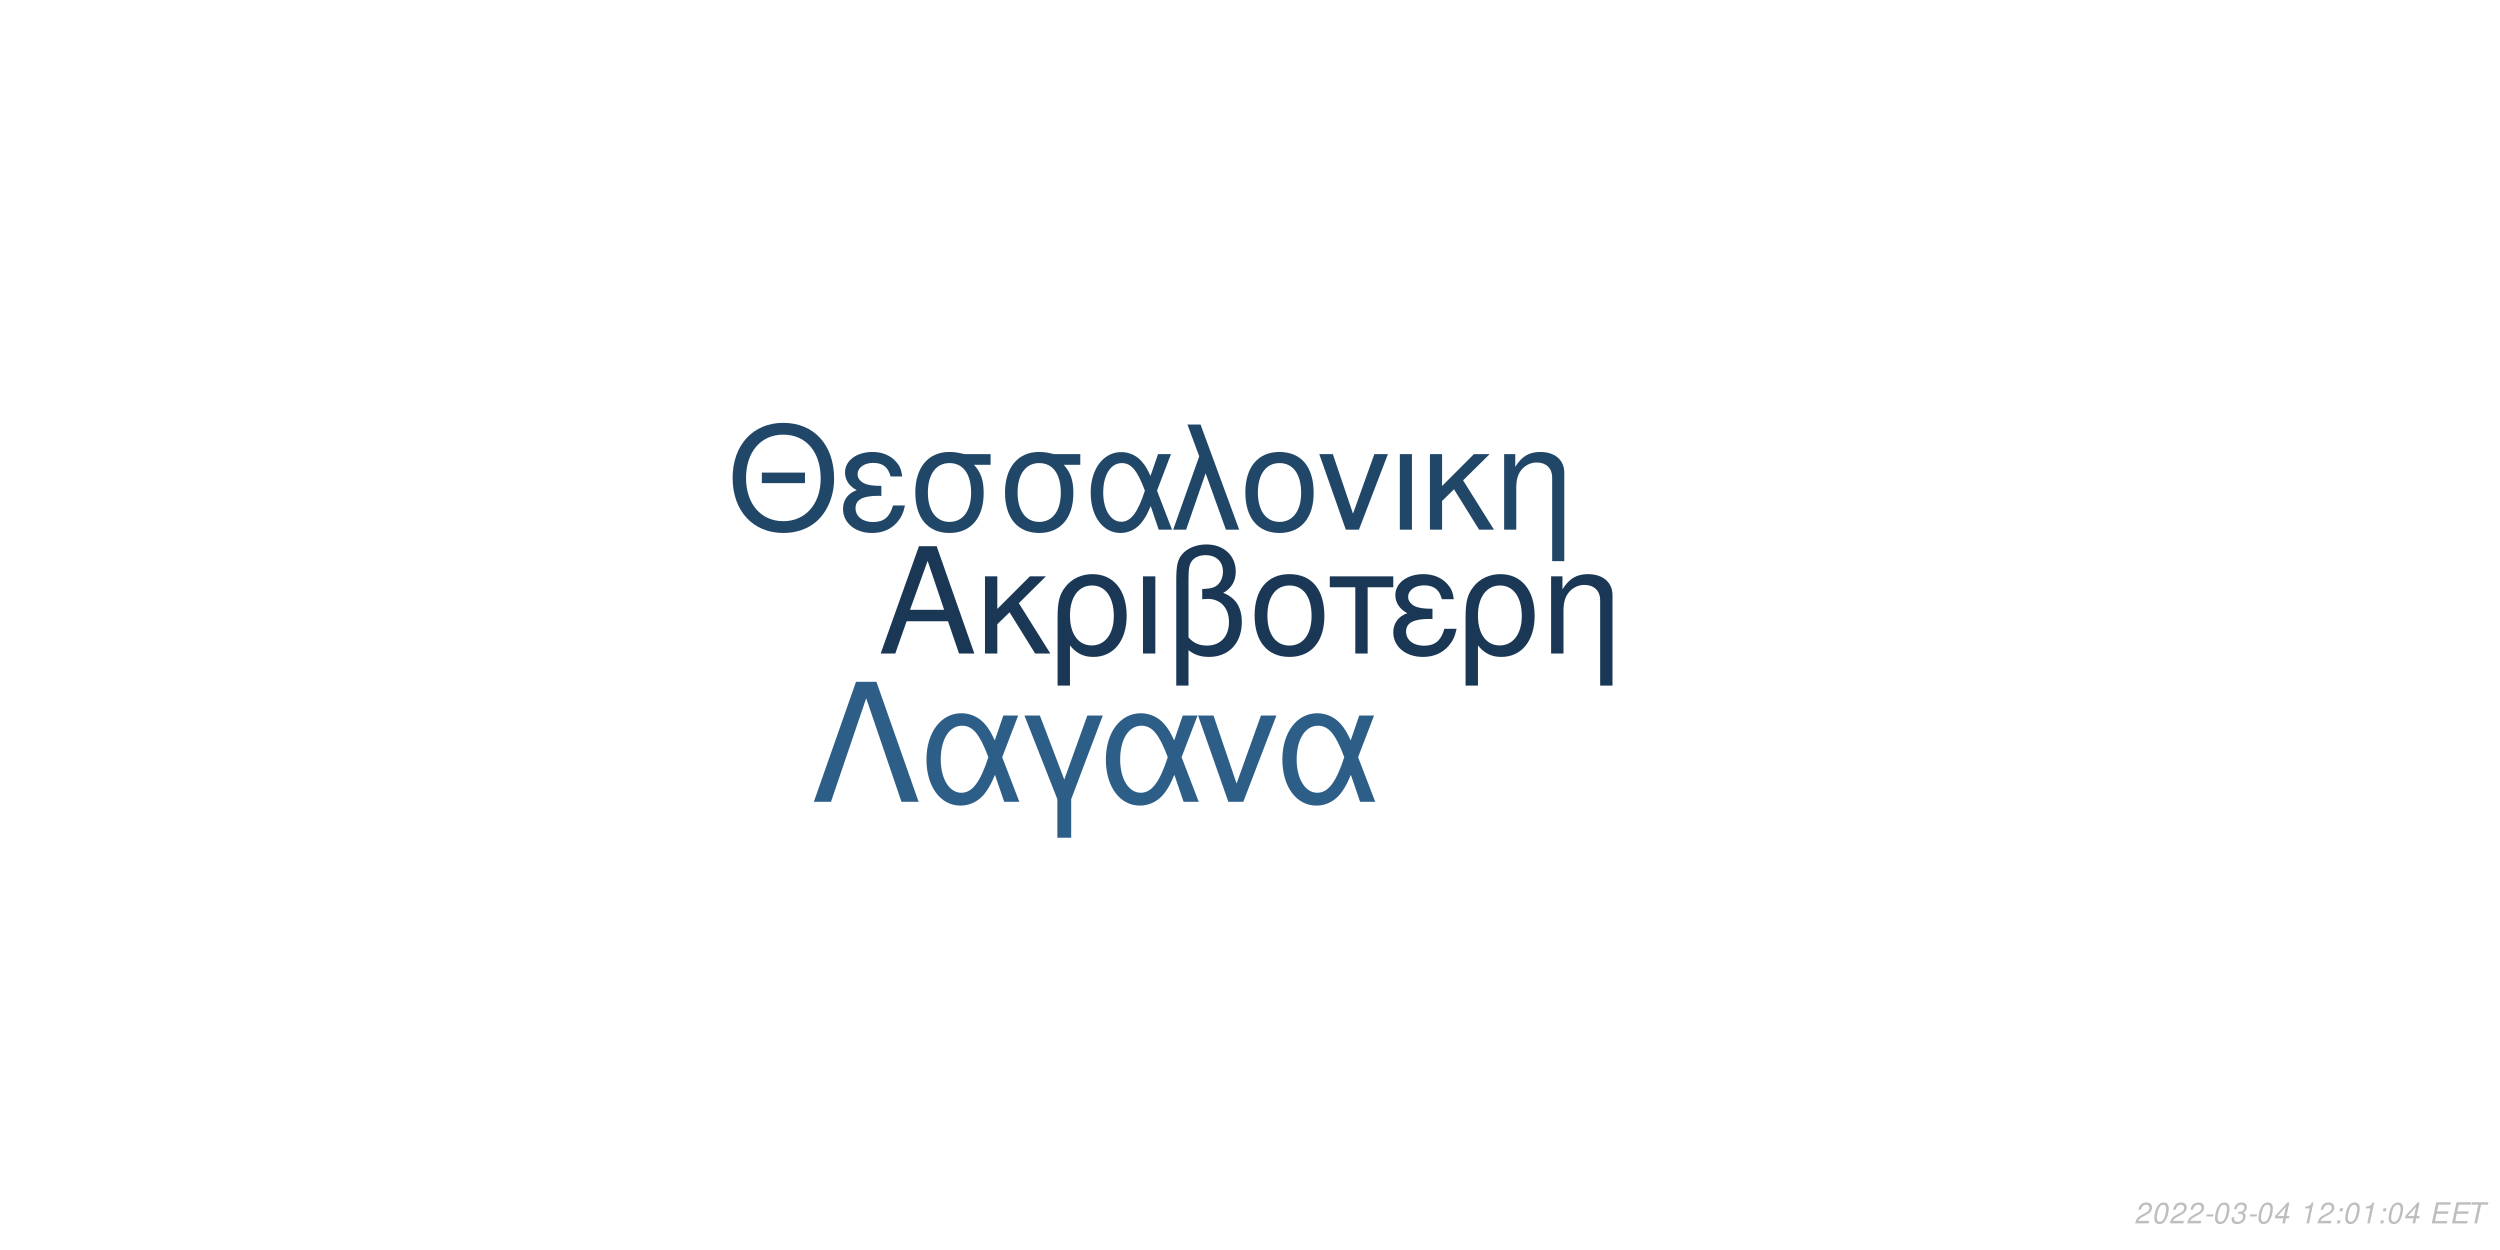
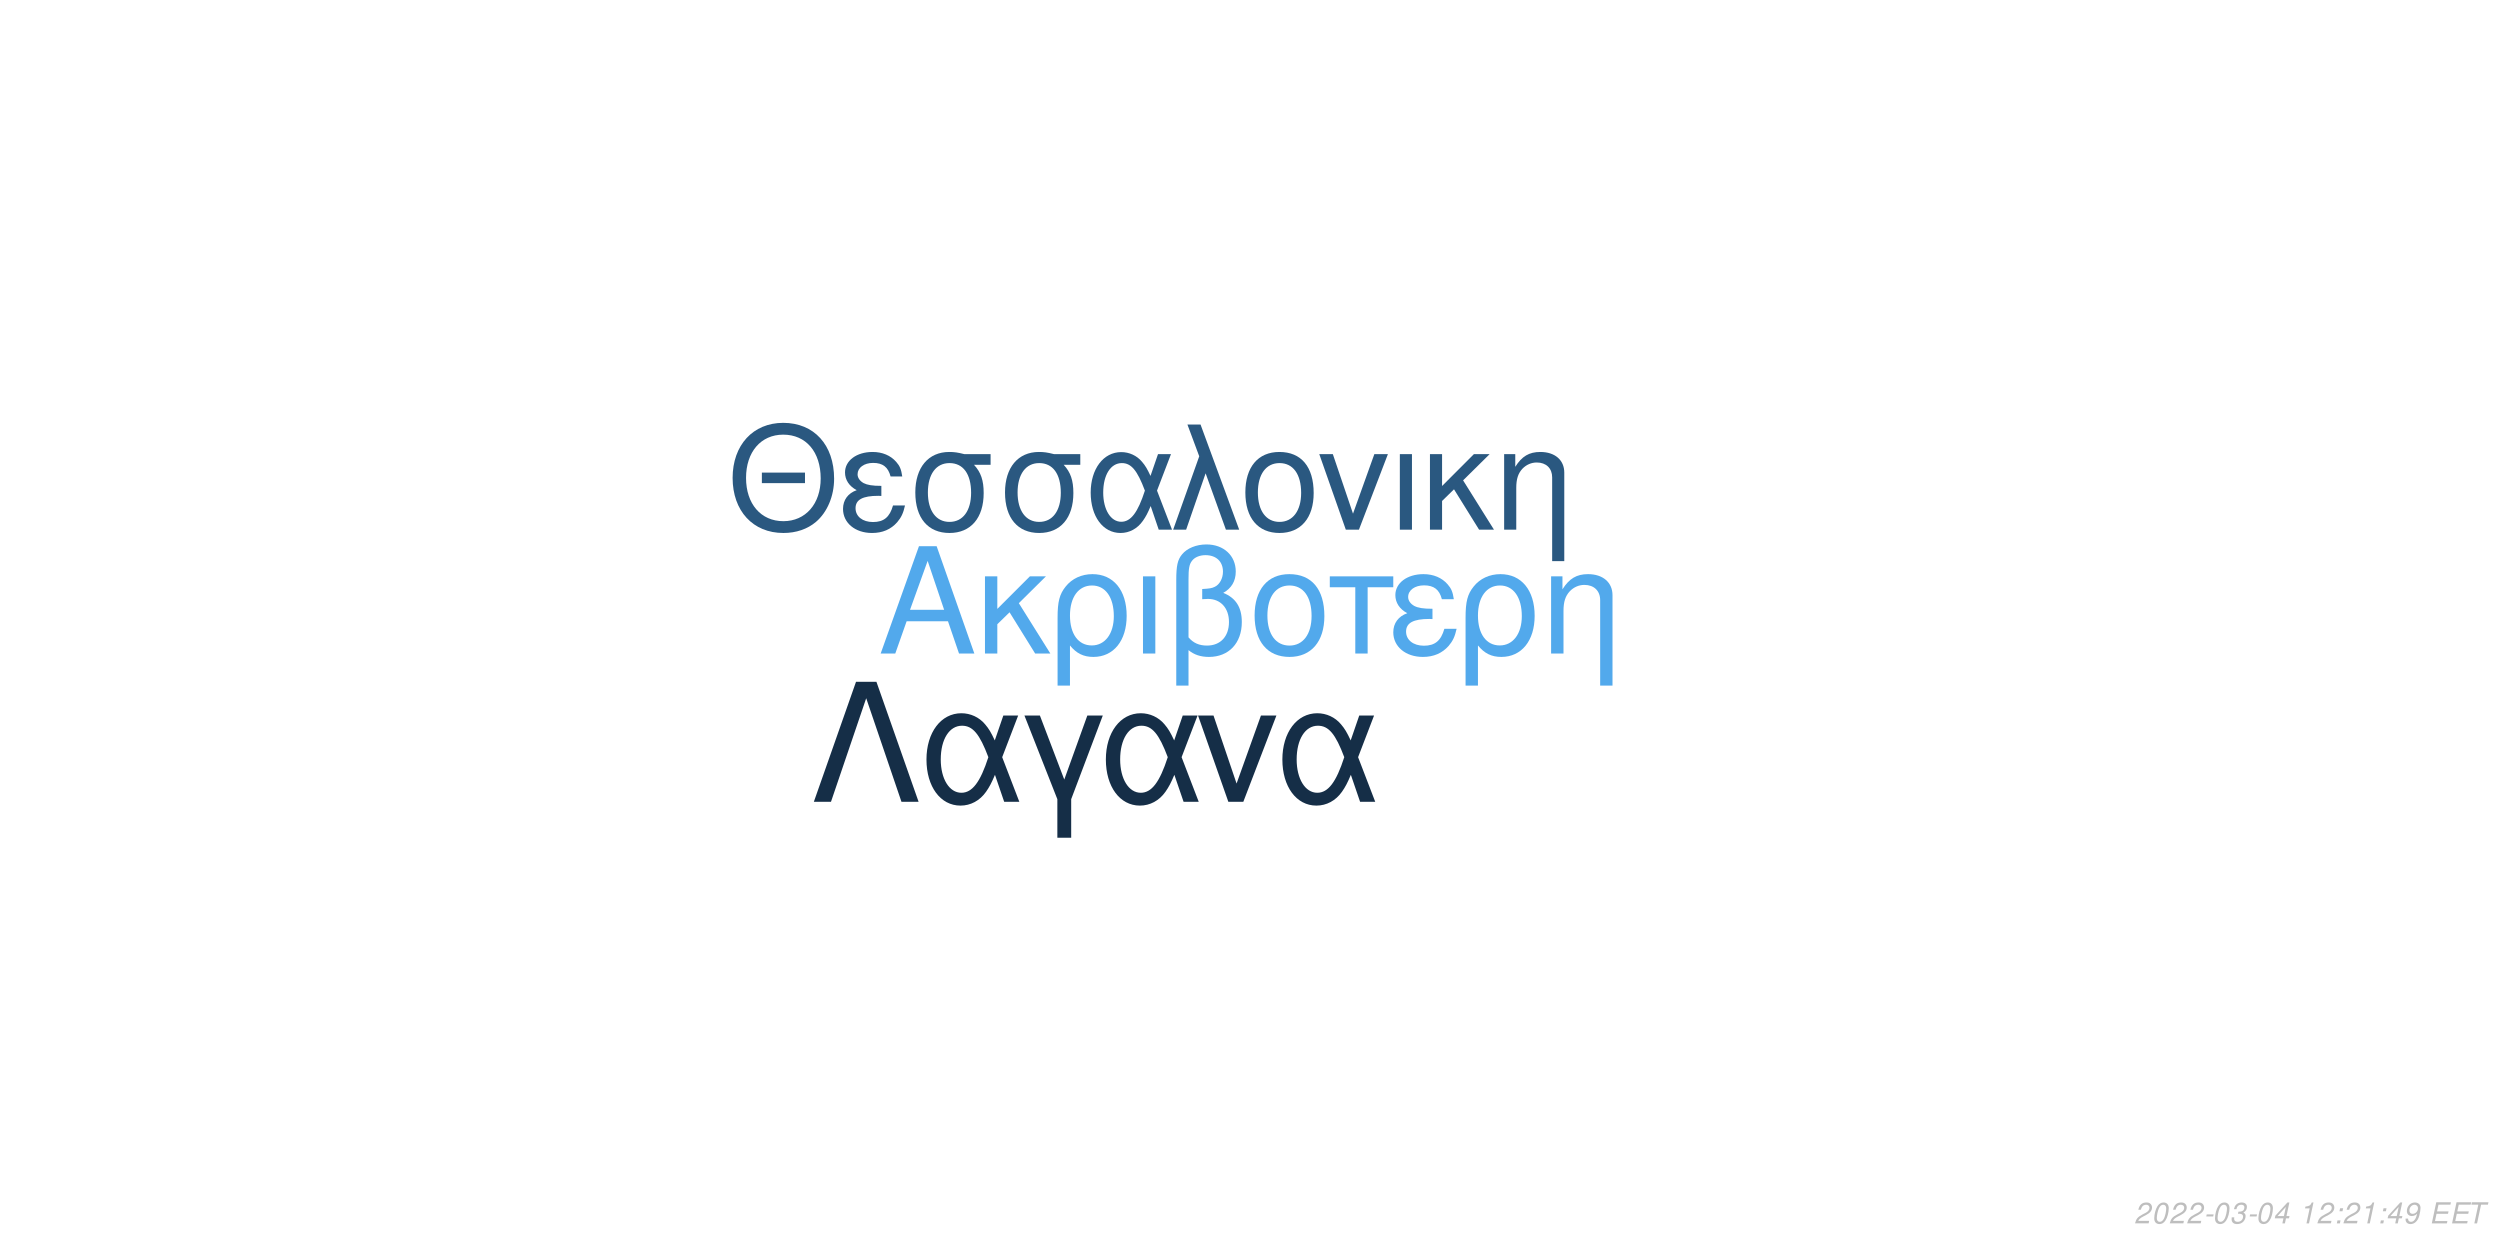
<svg xmlns="http://www.w3.org/2000/svg" xmlns:xlink="http://www.w3.org/1999/xlink" width="864pt" height="432pt" viewBox="0 0 864 432" version="1.1">
  <defs>
    <g>
      <symbol overflow="visible" id="glyph0-0">
        <path style="stroke:none;" d="" />
      </symbol>
      <symbol overflow="visible" id="glyph0-1">
        <path style="stroke:none;" d="M 24.125 -11.141 L 27.938 0 L 33.234 0 L 20.203 -37.094 L 14.094 -37.094 L 0.859 0 L 5.906 0 L 9.828 -11.141 Z M 22.797 -15.109 L 11 -15.109 L 17.094 -32.016 Z M 22.797 -15.109 " />
      </symbol>
      <symbol overflow="visible" id="glyph0-2">
        <path style="stroke:none;" d="M 7.172 -15.422 L 7.172 -26.672 L 2.906 -26.672 L 2.906 0 L 7.172 0 L 7.172 -10.125 L 11.406 -14.25 L 20.25 0 L 25.5 0 L 14.609 -17.406 L 23.969 -26.672 L 18.422 -26.672 Z M 7.172 -15.422 " />
      </symbol>
      <symbol overflow="visible" id="glyph0-3">
        <path style="stroke:none;" d="M 3 11.094 L 7.281 11.094 L 7.281 -2.797 C 9.516 -0.047 11.953 1.172 15.375 1.172 C 22.344 1.172 26.875 -4.422 26.875 -13.031 C 26.875 -21.891 22.297 -27.438 15.062 -27.438 C 11.297 -27.438 7.984 -25.906 5.797 -23.156 C 3.672 -20.516 3 -17.969 3 -12.359 Z M 14.906 -23.516 C 19.547 -23.516 22.438 -19.438 22.438 -12.922 C 22.438 -6.812 19.391 -2.797 14.812 -2.797 C 10.172 -2.797 7.281 -6.766 7.281 -13.125 C 7.281 -19.484 10.234 -23.516 14.906 -23.516 Z M 14.906 -23.516 " />
      </symbol>
      <symbol overflow="visible" id="glyph0-4">
        <path style="stroke:none;" d="M 3.516 0 L 7.781 0 L 7.781 -26.672 L 3.516 -26.672 Z M 3.516 0 " />
      </symbol>
      <symbol overflow="visible" id="glyph0-5">
        <path style="stroke:none;" d="M 4.016 11.094 L 8.25 11.094 L 8.25 -1.172 C 10.172 0.406 12.422 1.172 15.312 1.172 C 22.188 1.172 26.672 -3.609 26.672 -10.891 C 26.672 -15.984 24.578 -19.234 20.25 -20.969 C 23.109 -22.547 24.578 -25.031 24.578 -28.344 C 24.578 -33.844 20.406 -37.703 14.453 -37.703 C 10.938 -37.703 7.734 -36.391 6 -34.25 C 4.484 -32.422 4.016 -30.328 4.016 -25.391 Z M 8.25 -25.656 C 8.25 -29.359 8.5 -30.844 9.469 -32.062 C 10.375 -33.281 12.156 -34 14.094 -34 C 17.812 -34 20.156 -31.812 20.156 -28.297 C 20.156 -25.953 18.984 -23.812 17.297 -23.047 C 16.281 -22.547 15.469 -22.438 12.984 -22.297 L 12.984 -18.781 C 13.734 -18.828 14.344 -18.875 14.969 -18.875 C 19.344 -18.875 22.234 -15.719 22.234 -10.891 C 22.234 -5.906 19.281 -2.75 14.656 -2.75 C 11.953 -2.75 9.922 -3.609 8.25 -5.594 Z M 8.25 -25.656 " />
      </symbol>
      <symbol overflow="visible" id="glyph0-6">
        <path style="stroke:none;" d="M 14.094 -27.438 C 6.562 -27.438 2.094 -22.094 2.094 -13.125 C 2.094 -4.125 6.562 1.172 14.141 1.172 C 21.672 1.172 26.203 -4.172 26.203 -12.922 C 26.203 -22.188 21.828 -27.438 14.094 -27.438 Z M 14.141 -23.516 C 18.938 -23.516 21.781 -19.594 21.781 -12.984 C 21.781 -6.672 18.828 -2.75 14.141 -2.75 C 9.422 -2.75 6.516 -6.672 6.516 -13.125 C 6.516 -19.594 9.422 -23.516 14.141 -23.516 Z M 14.141 -23.516 " />
      </symbol>
      <symbol overflow="visible" id="glyph0-7">
        <path style="stroke:none;" d="M 7.891 0 L 12.156 0 L 12.156 -22.906 L 21.016 -22.906 L 21.016 -26.672 L -0.922 -26.672 L -0.922 -22.906 L 7.891 -22.906 Z M 7.891 0 " />
      </symbol>
      <symbol overflow="visible" id="glyph0-8">
        <path style="stroke:none;" d="M 14.562 -15.469 C 11.344 -15.469 9.562 -15.781 8.297 -16.438 C 6.922 -17.203 6.156 -18.328 6.156 -19.547 C 6.156 -21.891 8.453 -23.562 11.656 -23.562 C 15.062 -23.562 16.953 -22.094 17.812 -18.781 L 21.938 -18.781 C 21.578 -21.266 21.062 -22.5 19.797 -23.922 C 17.812 -26.203 14.906 -27.438 11.453 -27.438 C 5.797 -27.438 1.734 -24.375 1.734 -20.203 C 1.734 -17.609 3.156 -15.375 5.859 -13.938 C 2.797 -12.875 1.016 -10.484 1.016 -7.328 C 1.016 -2.391 5.297 1.172 11.25 1.172 C 14.969 1.172 17.906 -0.109 20.156 -2.641 C 21.578 -4.328 22.297 -5.797 22.906 -8.547 L 18.672 -8.547 C 17.5 -4.422 15.422 -2.703 11.609 -2.703 C 7.938 -2.703 5.438 -4.688 5.438 -7.578 C 5.438 -10.578 7.938 -11.953 13.484 -11.953 C 13.641 -11.953 14.094 -11.953 14.562 -11.906 Z M 14.562 -15.469 " />
      </symbol>
      <symbol overflow="visible" id="glyph0-9">
        <path style="stroke:none;" d="M 3.562 -26.672 L 3.562 0 L 7.844 0 L 7.844 -14.703 C 7.844 -17.906 8.5 -19.891 10.031 -21.531 C 11.406 -22.953 13.188 -23.719 15.062 -23.719 C 18.375 -23.719 20.516 -21.672 20.516 -18.469 L 20.516 11.094 L 24.781 11.094 L 24.781 -20.156 C 24.781 -24.578 21.469 -27.438 16.328 -27.438 C 12.359 -27.438 9.828 -25.906 7.484 -22.188 L 7.484 -26.672 Z M 3.562 -26.672 " />
      </symbol>
      <symbol overflow="visible" id="glyph1-0">
        <path style="stroke:none;" d="" />
      </symbol>
      <symbol overflow="visible" id="glyph1-1">
        <path style="stroke:none;" d="M 26.859 -19.734 L 11.953 -19.734 L 11.953 -16.094 L 26.859 -16.094 Z M 19.328 -36.922 C 8.922 -36.922 1.844 -29.25 1.844 -17.891 C 1.844 -6.484 8.875 1.141 19.391 1.141 C 23.812 1.141 27.703 -0.203 30.641 -2.688 C 34.578 -6.031 36.922 -11.656 36.922 -17.594 C 36.922 -29.297 30 -36.922 19.328 -36.922 Z M 19.328 -32.844 C 27.203 -32.844 32.281 -26.906 32.281 -17.688 C 32.281 -8.922 27.062 -2.938 19.391 -2.938 C 11.609 -2.938 6.484 -8.922 6.484 -17.891 C 6.484 -26.859 11.609 -32.844 19.328 -32.844 Z M 19.328 -32.844 " />
      </symbol>
      <symbol overflow="visible" id="glyph1-2">
        <path style="stroke:none;" d="M 14.25 -15.141 C 11.109 -15.141 9.375 -15.453 8.125 -16.094 C 6.781 -16.844 6.031 -17.938 6.031 -19.141 C 6.031 -21.422 8.266 -23.078 11.406 -23.078 C 14.75 -23.078 16.594 -21.625 17.438 -18.391 L 21.469 -18.391 C 21.125 -20.828 20.625 -22.031 19.391 -23.422 C 17.438 -25.656 14.594 -26.859 11.219 -26.859 C 5.688 -26.859 1.688 -23.875 1.688 -19.781 C 1.688 -17.234 3.094 -15.047 5.734 -13.656 C 2.734 -12.609 1 -10.266 1 -7.172 C 1 -2.344 5.188 1.141 11.016 1.141 C 14.656 1.141 17.547 -0.094 19.734 -2.594 C 21.125 -4.234 21.828 -5.688 22.422 -8.375 L 18.281 -8.375 C 17.141 -4.328 15.094 -2.641 11.359 -2.641 C 7.766 -2.641 5.328 -4.578 5.328 -7.422 C 5.328 -10.359 7.766 -11.703 13.203 -11.703 C 13.359 -11.703 13.797 -11.703 14.25 -11.656 Z M 14.25 -15.141 " />
      </symbol>
      <symbol overflow="visible" id="glyph1-3">
        <path style="stroke:none;" d="M 29 -26.109 L 19.938 -26.109 C 17.594 -26.703 16.438 -26.859 14.703 -26.859 C 7.469 -26.859 2.984 -21.469 2.984 -12.859 C 2.984 -4.031 7.375 1.141 14.797 1.141 C 22.172 1.141 26.609 -4.078 26.609 -12.656 C 26.609 -17.047 25.656 -19.828 23.266 -22.422 L 29 -22.422 Z M 14.797 -23.016 C 19.531 -23.016 22.266 -19.234 22.266 -12.75 C 22.266 -6.531 19.438 -2.688 14.797 -2.688 C 10.172 -2.688 7.328 -6.531 7.328 -12.859 C 7.328 -19.188 10.172 -23.016 14.797 -23.016 Z M 14.797 -23.016 " />
      </symbol>
      <symbol overflow="visible" id="glyph1-4">
        <path style="stroke:none;" d="M 29.344 -26.109 L 24.859 -26.109 L 22.266 -18.578 C 21.125 -21.031 20.484 -22.125 19.328 -23.469 C 17.547 -25.609 14.906 -26.812 12.156 -26.812 C 5.984 -26.812 1.594 -20.984 1.594 -12.812 C 1.594 -4.578 5.828 1.141 11.906 1.141 C 14.953 1.141 17.734 -0.344 19.625 -3.047 C 20.672 -4.531 21.281 -5.688 22.328 -8.172 L 25.109 0 L 29.703 0 L 24.516 -13.5 Z M 20.328 -13.5 C 17.891 -5.922 15.453 -2.734 12.156 -2.734 C 8.516 -2.734 5.922 -6.922 5.922 -12.812 C 5.922 -18.938 8.516 -23.016 12.359 -23.016 C 15.594 -23.016 17.688 -20.531 20.328 -13.5 Z M 20.328 -13.5 " />
      </symbol>
      <symbol overflow="visible" id="glyph1-5">
        <path style="stroke:none;" d="M 1.094 0 L 5.578 0 L 12.312 -19.484 L 19.328 0 L 23.922 0 L 10.562 -36.328 L 6.031 -36.328 L 10.109 -25.359 Z M 1.094 0 " />
      </symbol>
      <symbol overflow="visible" id="glyph1-6">
        <path style="stroke:none;" d="M 13.797 -26.859 C 6.422 -26.859 2.047 -21.625 2.047 -12.859 C 2.047 -4.031 6.422 1.141 13.859 1.141 C 21.234 1.141 25.656 -4.078 25.656 -12.656 C 25.656 -21.719 21.375 -26.859 13.797 -26.859 Z M 13.859 -23.016 C 18.531 -23.016 21.328 -19.188 21.328 -12.703 C 21.328 -6.531 18.438 -2.688 13.859 -2.688 C 9.219 -2.688 6.375 -6.531 6.375 -12.859 C 6.375 -19.188 9.219 -23.016 13.859 -23.016 Z M 13.859 -23.016 " />
      </symbol>
      <symbol overflow="visible" id="glyph1-7">
        <path style="stroke:none;" d="M 14.297 0 L 24.312 -26.109 L 19.625 -26.109 L 12.25 -5.531 L 5.281 -26.109 L 0.594 -26.109 L 9.766 0 Z M 14.297 0 " />
      </symbol>
      <symbol overflow="visible" id="glyph1-8">
        <path style="stroke:none;" d="M 3.438 0 L 7.625 0 L 7.625 -26.109 L 3.438 -26.109 Z M 3.438 0 " />
      </symbol>
      <symbol overflow="visible" id="glyph1-9">
        <path style="stroke:none;" d="M 7.031 -15.094 L 7.031 -26.109 L 2.844 -26.109 L 2.844 0 L 7.031 0 L 7.031 -9.922 L 11.156 -13.953 L 19.828 0 L 24.969 0 L 14.297 -17.047 L 23.469 -26.109 L 18.031 -26.109 Z M 7.031 -15.094 " />
      </symbol>
      <symbol overflow="visible" id="glyph1-10">
        <path style="stroke:none;" d="M 3.484 -26.109 L 3.484 0 L 7.672 0 L 7.672 -14.406 C 7.672 -17.547 8.328 -19.484 9.812 -21.078 C 11.156 -22.469 12.906 -23.219 14.75 -23.219 C 17.984 -23.219 20.078 -21.234 20.078 -18.094 L 20.078 10.859 L 24.266 10.859 L 24.266 -19.734 C 24.266 -24.062 21.031 -26.859 16 -26.859 C 12.109 -26.859 9.609 -25.359 7.328 -21.719 L 7.328 -26.109 Z M 3.484 -26.109 " />
      </symbol>
      <symbol overflow="visible" id="glyph2-0">
        <path style="stroke:none;" d="" />
      </symbol>
      <symbol overflow="visible" id="glyph2-1">
        <path style="stroke:none;" d="M 22.531 -41.484 L 15.484 -41.484 L 0.906 0 L 6.828 0 L 19 -35.797 L 31.188 0 L 37.109 0 Z M 22.531 -41.484 " />
      </symbol>
      <symbol overflow="visible" id="glyph2-2">
        <path style="stroke:none;" d="M 33.516 -29.812 L 28.391 -29.812 L 25.438 -21.219 C 24.125 -24.016 23.391 -25.266 22.078 -26.797 C 20.031 -29.25 17.016 -30.609 13.891 -30.609 C 6.828 -30.609 1.828 -23.953 1.828 -14.625 C 1.828 -5.234 6.656 1.312 13.594 1.312 C 17.078 1.312 20.266 -0.391 22.422 -3.469 C 23.609 -5.172 24.297 -6.484 25.5 -9.328 L 28.688 0 L 33.922 0 L 28 -15.422 Z M 23.219 -15.422 C 20.422 -6.766 17.641 -3.125 13.891 -3.125 C 9.734 -3.125 6.766 -7.906 6.766 -14.625 C 6.766 -21.625 9.734 -26.297 14.109 -26.297 C 17.812 -26.297 20.203 -23.453 23.219 -15.422 Z M 23.219 -15.422 " />
      </symbol>
      <symbol overflow="visible" id="glyph2-3">
        <path style="stroke:none;" d="M 12.062 12.406 L 16.844 12.406 L 16.844 -0.906 L 27.766 -29.812 L 22.422 -29.812 L 14.453 -7.688 L 6.031 -29.812 L 0.688 -29.812 L 12.062 -0.906 Z M 12.062 12.406 " />
      </symbol>
      <symbol overflow="visible" id="glyph2-4">
        <path style="stroke:none;" d="M 16.328 0 L 27.766 -29.812 L 22.422 -29.812 L 14 -6.312 L 6.031 -29.812 L 0.688 -29.812 L 11.156 0 Z M 16.328 0 " />
      </symbol>
      <symbol overflow="visible" id="glyph3-0">
        <path style="stroke:none;" d="" />
      </symbol>
      <symbol overflow="visible" id="glyph3-1">
        <path style="stroke:none;" d="M 5.234 -0.875 L 1.469 -0.875 C 1.641 -1.375 2.203 -1.891 3.109 -2.344 L 4.234 -2.938 C 5.562 -3.625 6.219 -4.469 6.219 -5.484 C 6.219 -5.938 6.062 -6.359 5.797 -6.656 C 5.469 -7.047 4.984 -7.234 4.312 -7.234 C 2.766 -7.234 1.891 -6.453 1.484 -4.734 L 2.375 -4.734 C 2.484 -5.188 2.609 -5.484 2.797 -5.75 C 3.094 -6.203 3.609 -6.453 4.188 -6.453 C 4.891 -6.453 5.344 -6.031 5.344 -5.375 C 5.344 -4.703 4.859 -4.094 4.016 -3.656 L 2.984 -3.125 C 1.234 -2.188 0.797 -1.656 0.344 -0.016 L 5.047 -0.016 Z M 5.234 -0.875 " />
      </symbol>
      <symbol overflow="visible" id="glyph3-2">
        <path style="stroke:none;" d="M 4.203 -7.234 C 3.375 -7.234 2.688 -6.812 2.125 -5.984 C 1.484 -5.047 0.984 -3.188 0.984 -1.734 C 0.984 -1.109 1.172 -0.562 1.484 -0.266 C 1.797 0.047 2.281 0.234 2.766 0.234 C 3.625 0.234 4.281 -0.156 4.859 -1.016 C 5.516 -1.953 6 -3.797 6 -5.266 C 6 -6.5 5.328 -7.234 4.203 -7.234 Z M 4.094 -6.453 C 4.734 -6.453 5.125 -5.984 5.125 -5.156 C 5.125 -4.203 4.781 -2.625 4.406 -1.812 C 3.984 -0.938 3.516 -0.547 2.875 -0.547 C 2.25 -0.547 1.875 -1.031 1.875 -1.828 C 1.875 -2.797 2.203 -4.344 2.594 -5.203 C 2.984 -6.047 3.453 -6.453 4.094 -6.453 Z M 4.094 -6.453 " />
      </symbol>
      <symbol overflow="visible" id="glyph3-3">
        <path style="stroke:none;" d="M 3.516 -3.125 L 1.125 -3.125 L 0.969 -2.406 L 3.359 -2.406 Z M 3.516 -3.125 " />
      </symbol>
      <symbol overflow="visible" id="glyph3-4">
        <path style="stroke:none;" d="M 2.922 -3.312 C 3.125 -3.344 3.234 -3.344 3.375 -3.344 C 4.203 -3.344 4.688 -3 4.688 -2.406 C 4.688 -1.312 3.906 -0.547 2.781 -0.547 C 2.047 -0.547 1.594 -0.938 1.594 -1.562 C 1.594 -1.719 1.609 -1.844 1.656 -2.094 L 0.766 -2.094 C 0.734 -1.797 0.719 -1.641 0.719 -1.469 C 0.719 -0.375 1.406 0.234 2.641 0.234 C 3.547 0.234 4.297 -0.078 4.812 -0.656 C 5.266 -1.156 5.562 -1.875 5.562 -2.547 C 5.562 -3.125 5.344 -3.453 4.797 -3.734 C 5.641 -4.234 6.016 -4.844 6.016 -5.734 C 6.016 -6.656 5.312 -7.234 4.203 -7.234 C 3.375 -7.234 2.672 -6.938 2.188 -6.375 C 1.891 -6.031 1.703 -5.641 1.516 -4.906 L 2.391 -4.906 C 2.5 -5.359 2.594 -5.594 2.734 -5.812 C 3.047 -6.234 3.516 -6.453 4.078 -6.453 C 4.734 -6.453 5.141 -6.125 5.141 -5.578 C 5.141 -5.188 5.016 -4.797 4.797 -4.547 C 4.516 -4.234 4 -4.062 3.266 -4.062 L 3.078 -4.062 Z M 2.922 -3.312 " />
      </symbol>
      <symbol overflow="visible" id="glyph3-5">
        <path style="stroke:none;" d="M 3.625 -1.75 L 3.266 0 L 4.141 0 L 4.516 -1.75 L 5.562 -1.75 L 5.734 -2.531 L 4.688 -2.531 L 5.688 -7.234 L 5.016 -7.234 L 0.844 -2.672 L 0.641 -1.75 Z M 3.797 -2.531 L 1.594 -2.531 L 4.469 -5.703 Z M 3.797 -2.531 " />
      </symbol>
      <symbol overflow="visible" id="glyph3-6">
        <path style="stroke:none;" d="" />
      </symbol>
      <symbol overflow="visible" id="glyph3-7">
        <path style="stroke:none;" d="M 3.703 -5.188 L 2.594 0 L 3.469 0 L 5.016 -7.234 L 4.438 -7.234 C 3.906 -6.156 3.688 -6.016 2.234 -5.812 L 2.109 -5.188 Z M 3.703 -5.188 " />
      </symbol>
      <symbol overflow="visible" id="glyph3-8">
        <path style="stroke:none;" d="M 2.359 -1.031 L 1.312 -1.031 L 1.094 0 L 2.141 0 Z M 3.266 -5.234 L 2.219 -5.234 L 2 -4.203 L 3.047 -4.203 Z M 3.266 -5.234 " />
      </symbol>
      <symbol overflow="visible" id="glyph3-9">
+         <path style="stroke:none;" d="M 0.844 -1.656 C 0.844 -1.547 0.844 -1.438 0.844 -1.375 C 0.844 -0.406 1.531 0.234 2.578 0.234 C 3.203 0.234 3.766 0.016 4.297 -0.438 C 4.938 -1 5.312 -1.656 5.594 -2.719 C 5.844 -3.672 6.016 -4.766 6.016 -5.375 C 6.016 -5.844 5.844 -6.328 5.547 -6.656 C 5.203 -7.031 4.703 -7.234 4.062 -7.234 C 2.516 -7.234 1.297 -5.938 1.297 -4.266 C 1.297 -3.203 1.984 -2.547 3.047 -2.547 C 3.484 -2.547 3.953 -2.672 4.281 -2.891 C 4.406 -2.984 4.547 -3.078 4.828 -3.344 C 4.438 -1.484 3.703 -0.547 2.703 -0.547 C 2.109 -0.547 1.719 -0.938 1.719 -1.547 L 1.719 -1.656 Z M 3.953 -6.453 C 4.625 -6.453 5.141 -5.953 5.141 -5.281 C 5.141 -4.188 4.312 -3.312 3.297 -3.312 C 2.594 -3.312 2.172 -3.734 2.172 -4.453 C 2.172 -5.562 2.984 -6.453 3.953 -6.453 Z M 3.953 -6.453 " />
+       </symbol>
+       <symbol overflow="visible" id="glyph3-10">
        <path style="stroke:none;" d="M 2.547 -3.312 L 6.5 -3.312 L 6.688 -4.141 L 2.719 -4.141 L 3.219 -6.469 L 7.344 -6.469 L 7.516 -7.297 L 2.453 -7.297 L 0.906 0 L 6.125 0 L 6.297 -0.812 L 2.016 -0.812 Z M 2.547 -3.312 " />
      </symbol>
-       <symbol overflow="visible" id="glyph3-10">
+       <symbol overflow="visible" id="glyph3-11">
        <path style="stroke:none;" d="M 4.938 -6.469 L 7.312 -6.469 L 7.484 -7.297 L 1.75 -7.297 L 1.578 -6.469 L 3.984 -6.469 L 2.609 0 L 3.547 0 Z M 4.938 -6.469 " />
      </symbol>
    </g>
  </defs>
  <g id="surface1">
    <rect x="0" y="0" width="864" height="432" style="fill:rgb(100%,100%,100%);fill-opacity:1;stroke:none;" />
-     <g style="fill:rgb(10.196%,21.961%,33.333%);fill-opacity:1;">
+     <g style="fill:rgb(32.157%,66.275%,92.549%);fill-opacity:1;">
      <use xlink:href="#glyph0-1" x="303.5" y="225.861" />
      <use xlink:href="#glyph0-2" x="337.5" y="225.861" />
      <use xlink:href="#glyph0-3" x="362.5" y="225.861" />
      <use xlink:href="#glyph0-4" x="391.5" y="225.861" />
      <use xlink:href="#glyph0-5" x="402.5" y="225.861" />
      <use xlink:href="#glyph0-6" x="431.5" y="225.861" />
      <use xlink:href="#glyph0-7" x="460.5" y="225.861" />
      <use xlink:href="#glyph0-8" x="480.5" y="225.861" />
      <use xlink:href="#glyph0-3" x="503.5" y="225.861" />
      <use xlink:href="#glyph0-9" x="532.5" y="225.861" />
    </g>
-     <g style="fill:rgb(12.941%,27.843%,40.784%);fill-opacity:1;">
+     <g style="fill:rgb(16.471%,34.51%,50.196%);fill-opacity:1;">
      <use xlink:href="#glyph1-1" x="251.348" y="183.058" />
      <use xlink:href="#glyph1-2" x="290.348" y="183.058" />
      <use xlink:href="#glyph1-3" x="313.348" y="183.058" />
      <use xlink:href="#glyph1-3" x="344.348" y="183.058" />
      <use xlink:href="#glyph1-4" x="375.348" y="183.058" />
      <use xlink:href="#glyph1-5" x="404.348" y="183.058" />
      <use xlink:href="#glyph1-6" x="428.348" y="183.058" />
      <use xlink:href="#glyph1-7" x="455.348" y="183.058" />
      <use xlink:href="#glyph1-8" x="480.348" y="183.058" />
      <use xlink:href="#glyph1-9" x="491.348" y="183.058" />
      <use xlink:href="#glyph1-10" x="516.348" y="183.058" />
    </g>
-     <g style="fill:rgb(17.647%,36.863%,53.333%);fill-opacity:1;">
+     <g style="fill:rgb(8.235%,18.039%,27.843%);fill-opacity:1;">
      <use xlink:href="#glyph2-1" x="280.359" y="277.105" />
      <use xlink:href="#glyph2-2" x="318.359" y="277.105" />
      <use xlink:href="#glyph2-3" x="353.359" y="277.105" />
      <use xlink:href="#glyph2-2" x="380.359" y="277.105" />
      <use xlink:href="#glyph2-4" x="413.359" y="277.105" />
      <use xlink:href="#glyph2-2" x="441.359" y="277.105" />
    </g>
    <g style="fill:rgb(74.51%,74.51%,74.51%);fill-opacity:1;">
      <use xlink:href="#glyph3-1" x="737.52" y="422.81" />
      <use xlink:href="#glyph3-2" x="743.52" y="422.81" />
      <use xlink:href="#glyph3-1" x="749.52" y="422.81" />
      <use xlink:href="#glyph3-1" x="755.52" y="422.81" />
      <use xlink:href="#glyph3-3" x="761.52" y="422.81" />
      <use xlink:href="#glyph3-2" x="764.52" y="422.81" />
      <use xlink:href="#glyph3-4" x="770.52" y="422.81" />
      <use xlink:href="#glyph3-3" x="776.52" y="422.81" />
      <use xlink:href="#glyph3-2" x="779.52" y="422.81" />
      <use xlink:href="#glyph3-5" x="785.52" y="422.81" />
      <use xlink:href="#glyph3-6" x="791.52" y="422.81" />
      <use xlink:href="#glyph3-7" x="794.52" y="422.81" />
      <use xlink:href="#glyph3-1" x="800.52" y="422.81" />
      <use xlink:href="#glyph3-8" x="806.52" y="422.81" />
-       <use xlink:href="#glyph3-2" x="809.52" y="422.81" />
+       <use xlink:href="#glyph3-1" x="809.52" y="422.81" />
      <use xlink:href="#glyph3-7" x="815.52" y="422.81" />
      <use xlink:href="#glyph3-8" x="821.52" y="422.81" />
-       <use xlink:href="#glyph3-2" x="824.52" y="422.81" />
-       <use xlink:href="#glyph3-5" x="830.52" y="422.81" />
+       <use xlink:href="#glyph3-5" x="824.52" y="422.81" />
+       <use xlink:href="#glyph3-9" x="830.52" y="422.81" />
      <use xlink:href="#glyph3-6" x="836.52" y="422.81" />
-       <use xlink:href="#glyph3-9" x="839.52" y="422.81" />
-       <use xlink:href="#glyph3-9" x="846.52" y="422.81" />
-       <use xlink:href="#glyph3-10" x="852.52" y="422.81" />
+       <use xlink:href="#glyph3-10" x="839.52" y="422.81" />
+       <use xlink:href="#glyph3-10" x="846.52" y="422.81" />
+       <use xlink:href="#glyph3-11" x="852.52" y="422.81" />
    </g>
  </g>
</svg>
